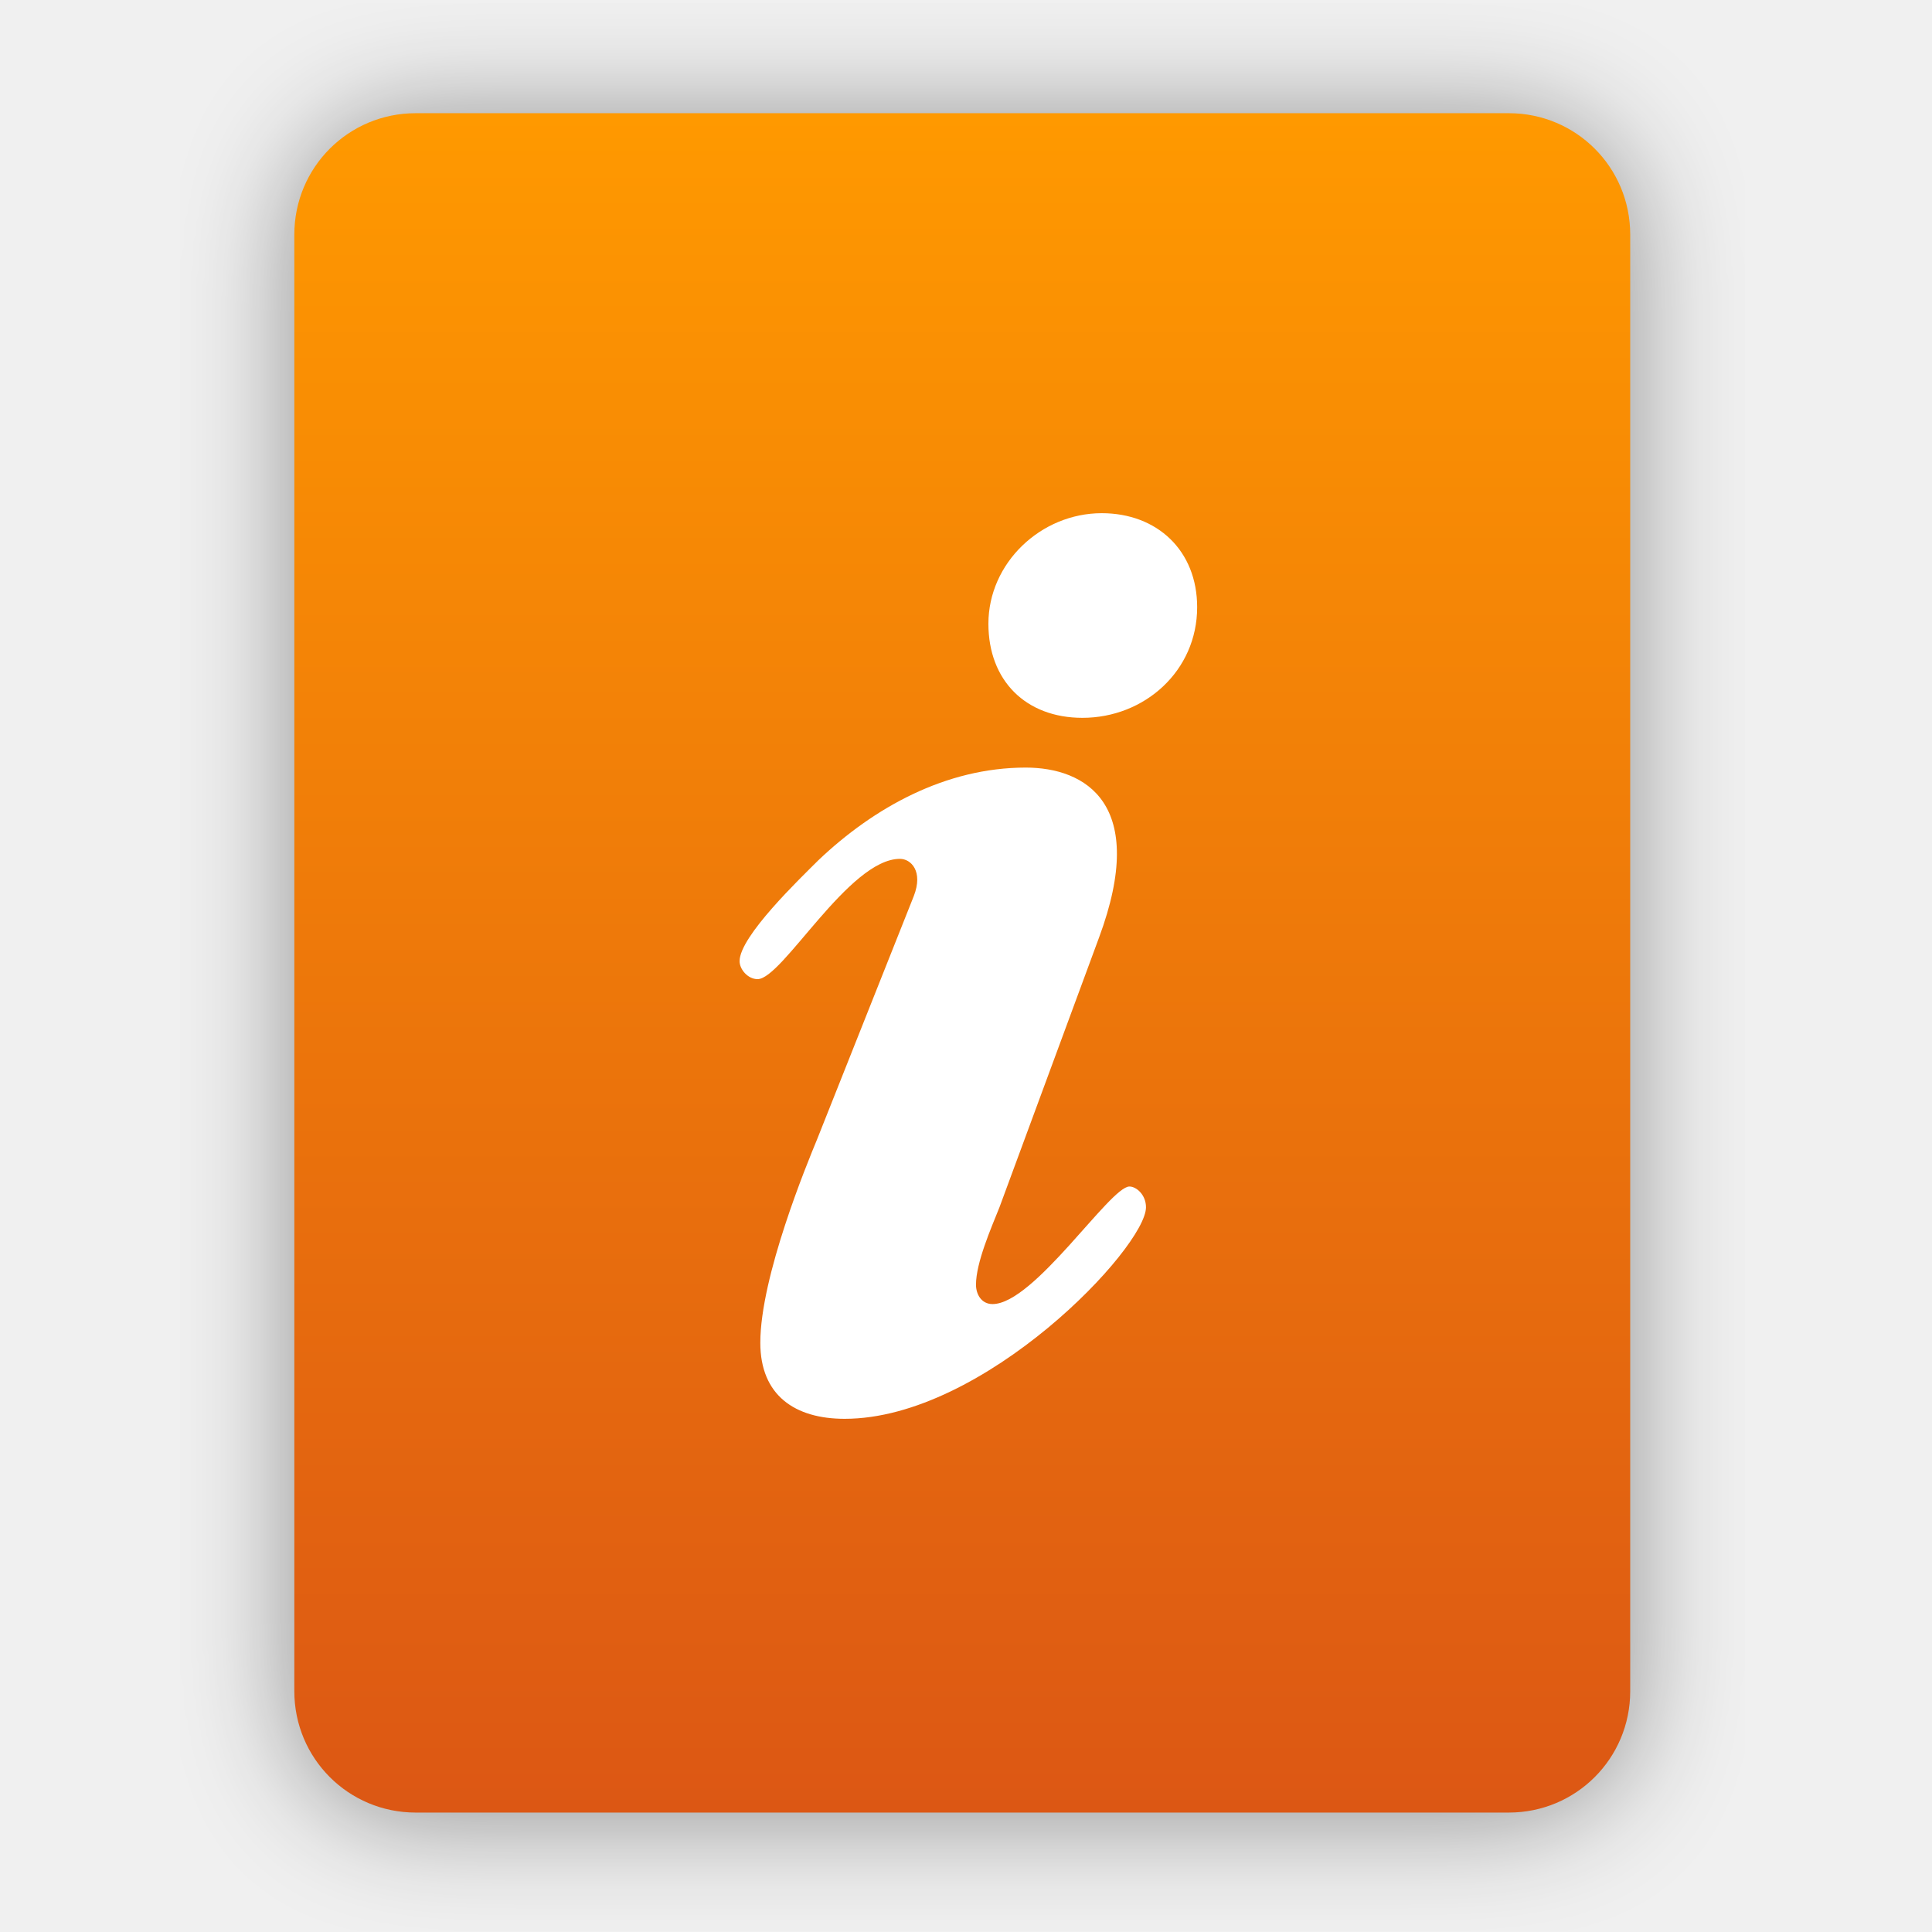
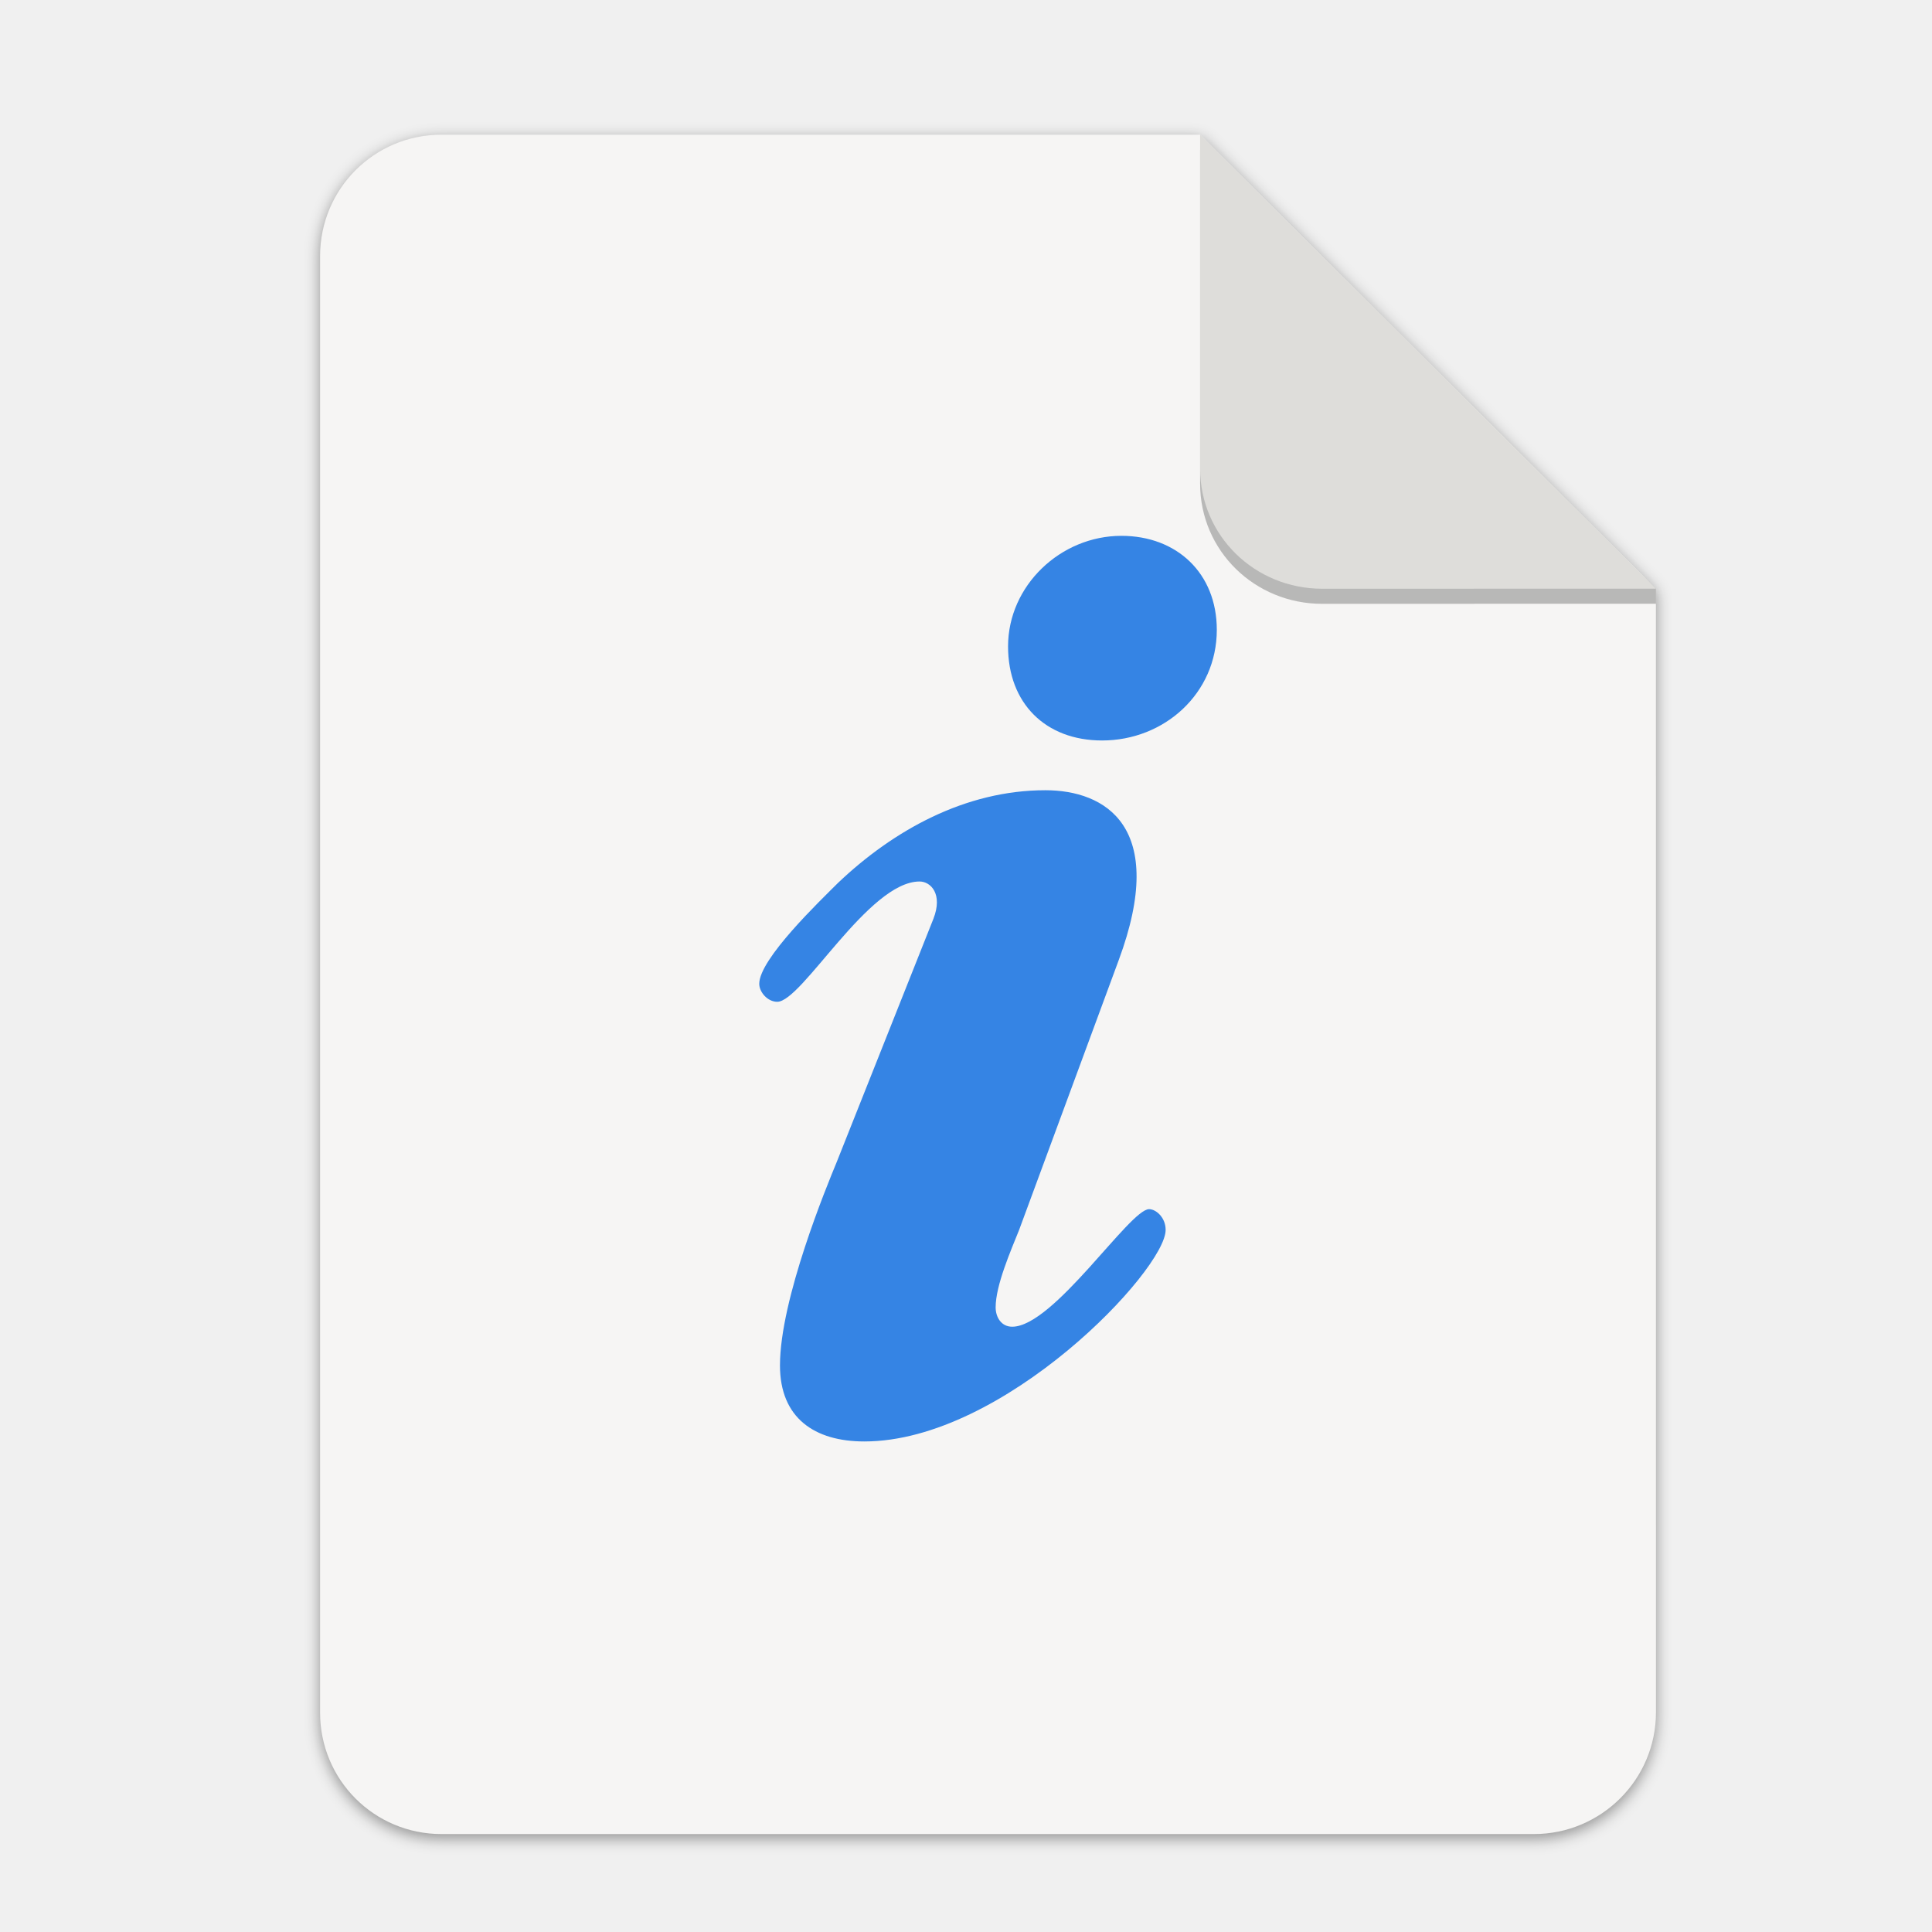
- <svg xmlns="http://www.w3.org/2000/svg" width="256" height="256" viewBox="0 0 256 256" fill="none">
-   <g opacity="0.4" filter="url(#filter0_f)">
-     <path fill-rule="evenodd" clip-rule="evenodd" d="M99.403 15.564H55.084H55.084C46.173 15.564 39 22.737 39 31.647V224.654C39 233.564 46.173 240.737 55.084 240.737H55.173H199.838H199.927C208.838 240.737 216.011 233.564 216.011 224.654L216.011 224.609L216.011 31.647C216.011 22.737 208.838 15.564 199.927 15.564H155.608H99.403Z" fill="black" />
+ <svg xmlns="http://www.w3.org/2000/svg" width="256" height="256" version="1.1" viewBox="0 0 67.73 67.73" id="svg37">
+   <defs id="defs17">
+     <linearGradient id="linearGradient4226" x1="529.655" x2="-35.31" y1="401.584" y2="119.093" gradientTransform="matrix(0 -.1198893 .1198859 0 .36278 292.5483)" gradientUnits="userSpaceOnUse">
+       <stop style="stop-color:#f2f2f2" offset="0" id="stop2" />
+       <stop style="stop-color:#f9f9f9" offset="1" id="stop4" />
+     </linearGradient>
+     <linearGradient id="linearGradient4358" x1="88" x2="488" y1="88" y2="488" gradientUnits="userSpaceOnUse">
+       <stop style="stop-color:#000000;stop-opacity:.588" offset="0" id="stop7" />
+       <stop style="stop-color:#000000;stop-opacity:0" offset=".88" id="stop9" />
+       <stop style="stop-color:#000000" offset="1" id="stop11" />
+     </linearGradient>
+     <filter id="filter4346" x="-.01" y="-.01" width="1.026" height="1.022" style="color-interpolation-filters:sRGB">
+       <feGaussianBlur stdDeviation="2.12" id="feGaussianBlur14" />
+     </filter>
+     <filter style="color-interpolation-filters:sRGB" id="filter16020-3" x="-0.014" width="1.027" y="-0.011" height="1.021">
+       <feGaussianBlur stdDeviation="2" id="feGaussianBlur16022-6" />
+     </filter>
+   </defs>
+   <g transform="matrix(0.1329783,0,0,0.1329783,0.6058244,28.61488)" style="display:inline;stroke-width:0.25;enable-background:new" id="g17498">
+     <g transform="translate(0,-3.4178172e-6)" style="display:inline;stroke-width:0.25;enable-background:new" id="g17498-7">
+       <path style="display:inline;opacity:0.4;fill:#000000;fill-opacity:1;stroke:none;stroke-width:0.5;stroke-linejoin:round;stroke-miterlimit:4;stroke-dasharray:none;stroke-opacity:1;filter:url(#filter16020-3);enable-background:new" clip-path="none" d="m 111.828,-178.55 h 200 L 432,-58.879 432.005,237.361 c 3.1e-4,17.728 -14.449,32.088 -32.177,32.088 h -288 c -17.728,0 -32,-14.272 -32,-32 v -384 c 0,-17.728 14.272,-32 32,-32 z" id="path6869-5" />
+       <path id="rect2069-3" d="m 111.828,-179.672 h 200 L 432,-60 l 0.005,296.24 c 3.1e-4,17.728 -14.449,32.088 -32.177,32.088 h -288 c -17.728,0 -32,-14.272 -32,-32 v -384 c 0,-17.728 14.272,-32 32,-32 z" clip-path="none" style="display:inline;opacity:1;fill:#f6f5f4;fill-opacity:1;stroke:none;stroke-width:0.5;stroke-linejoin:round;stroke-miterlimit:4;stroke-dasharray:none;stroke-opacity:1;enable-background:new" />
+       <path style="display:inline;opacity:0.25;vector-effect:none;fill:#000000;fill-opacity:1;stroke:none;stroke-width:0.5;stroke-linecap:butt;stroke-linejoin:round;stroke-miterlimit:4;stroke-dasharray:none;stroke-dashoffset:0;stroke-opacity:1;enable-background:new" d="m 311.828,-175.692 v 88 c 0,17.728 14.442,31.694 32.17,31.694 L 432,-56.021 V -60 Z" id="path836" />
+       <path id="rect26812-5" d="m 311.828,-179.672 v 88 c 0,17.728 14.442,31.694 32.17,31.694 L 432,-60 Z" style="display:inline;opacity:1;vector-effect:none;fill:#deddda;fill-opacity:1;stroke:none;stroke-width:0.5;stroke-linecap:butt;stroke-linejoin:round;stroke-miterlimit:4;stroke-dasharray:none;stroke-dashoffset:0;stroke-opacity:1;enable-background:new" />
+     </g>
+     <path style="clip-rule:evenodd;fill:#3584e4;fill-rule:evenodd;stroke-width:0.497;fill-opacity:1" d="m 261.198,-44.773 c 0,-16.034 13.847,-29.151 29.881,-29.151 14.584,0 25.15,9.832 25.15,24.785 0,16.772 -13.847,29.166 -30.244,29.166 -14.946,0 -24.788,-9.846 -24.788,-24.796 z m -19.679,71.808 c 2.555,-6.55 -0.722,-9.832 -3.645,-9.832 -13.485,0 -30.98,31.712 -37.529,31.712 -2.554,0 -4.741,-2.557 -4.741,-4.743 0,-6.564 16.032,-21.865 20.775,-26.609 14.574,-13.849 33.526,-24.42 54.66,-24.42 15.672,0 32.442,9.472 19.315,44.837 l -26.239,71.076 c -2.185,5.467 -6.19,14.588 -6.19,20.415 0,2.547 1.448,5.105 4.365,5.105 10.931,0 30.978,-30.99 36.085,-30.99 1.822,0 4.365,2.185 4.365,5.467 0,10.569 -42.631,55.772 -79.44,55.772 -13.125,0 -22.233,-6.192 -22.233,-20.041 0,-17.498 12.391,-47.386 14.948,-53.591 z" id="path8" />
  </g>
-   <path fill-rule="evenodd" clip-rule="evenodd" d="M99.403 15H55.084H55.084C46.173 15 39 22.173 39 31.084V224.09C39 233 46.173 240.174 55.084 240.174H55.173H199.838H199.927C208.838 240.174 216.011 233 216.011 224.09L216.011 224.046L216.011 31.084C216.011 22.173 208.838 15 199.927 15H155.608H99.403Z" fill="url(#paint0_linear)" />
-   <path fill-rule="evenodd" clip-rule="evenodd" d="M130.969 82.652C130.969 74.593 137.929 68 145.988 68C153.318 68 158.629 72.942 158.629 80.457C158.629 88.887 151.669 95.116 143.428 95.116C135.916 95.116 130.969 90.168 130.969 82.653V82.652ZM121.078 118.744C122.362 115.452 120.715 113.802 119.246 113.802C112.468 113.802 103.675 129.741 100.383 129.741C99.099 129.741 98 128.456 98 127.357C98 124.058 106.058 116.367 108.442 113.983C115.767 107.022 125.293 101.709 135.915 101.709C143.792 101.709 152.221 106.47 145.623 124.245L132.435 159.969C131.337 162.717 129.324 167.301 129.324 170.23C129.324 171.51 130.052 172.796 131.518 172.796C137.012 172.796 147.088 157.22 149.655 157.22C150.571 157.22 151.849 158.318 151.849 159.968C151.849 165.28 130.422 188 111.921 188C105.324 188 100.746 184.888 100.746 177.927C100.746 169.132 106.974 154.11 108.259 150.991L121.078 118.744Z" fill="white" />
-   <defs>
-     <filter id="filter0_f" x="23.878" y="0.441" width="207.255" height="255.418" filterUnits="userSpaceOnUse" color-interpolation-filters="sRGB">
-       <feFlood flood-opacity="0" result="BackgroundImageFix" />
-       <feBlend mode="normal" in="SourceGraphic" in2="BackgroundImageFix" result="shape" />
-       <feGaussianBlur stdDeviation="7.561" result="effect1_foregroundBlur" />
-     </filter>
-     <linearGradient id="paint0_linear" x1="39" y1="15" x2="39" y2="240.174" gradientUnits="userSpaceOnUse">
-       <stop offset="1e-07" stop-color="#FF9900" />
-       <stop offset="1" stop-color="#DC5714" />
-     </linearGradient>
-   </defs>
</svg>
